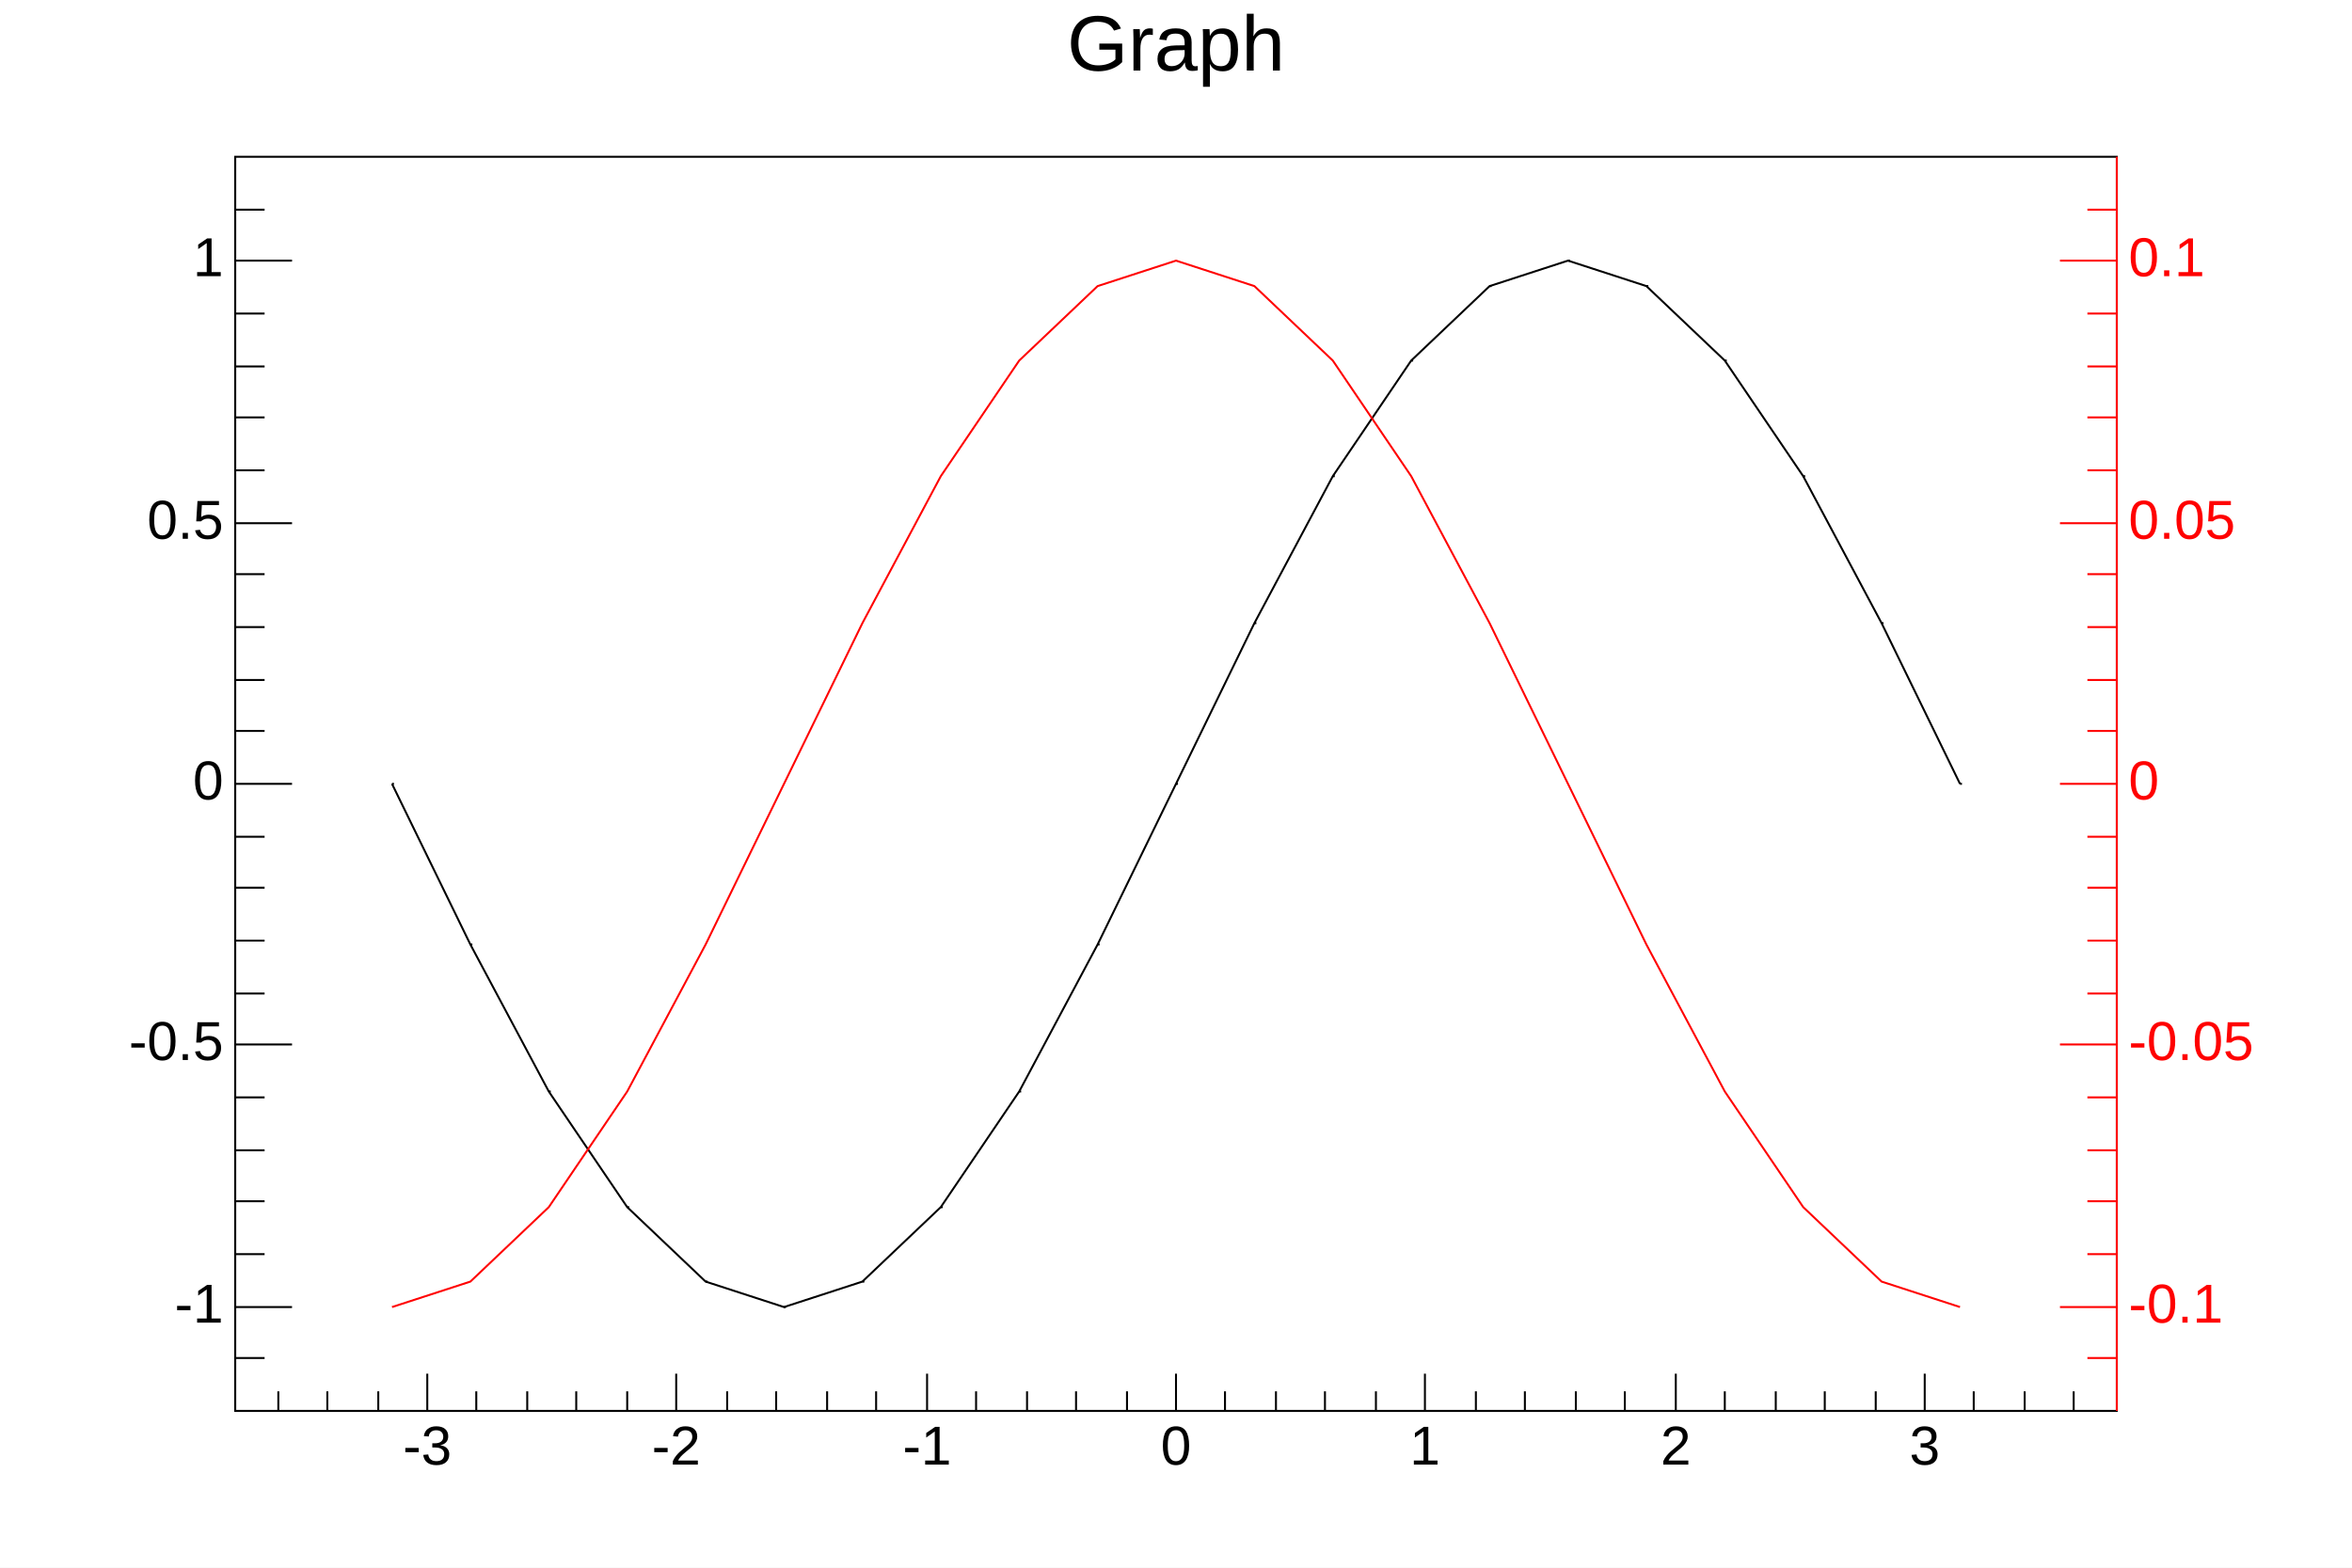
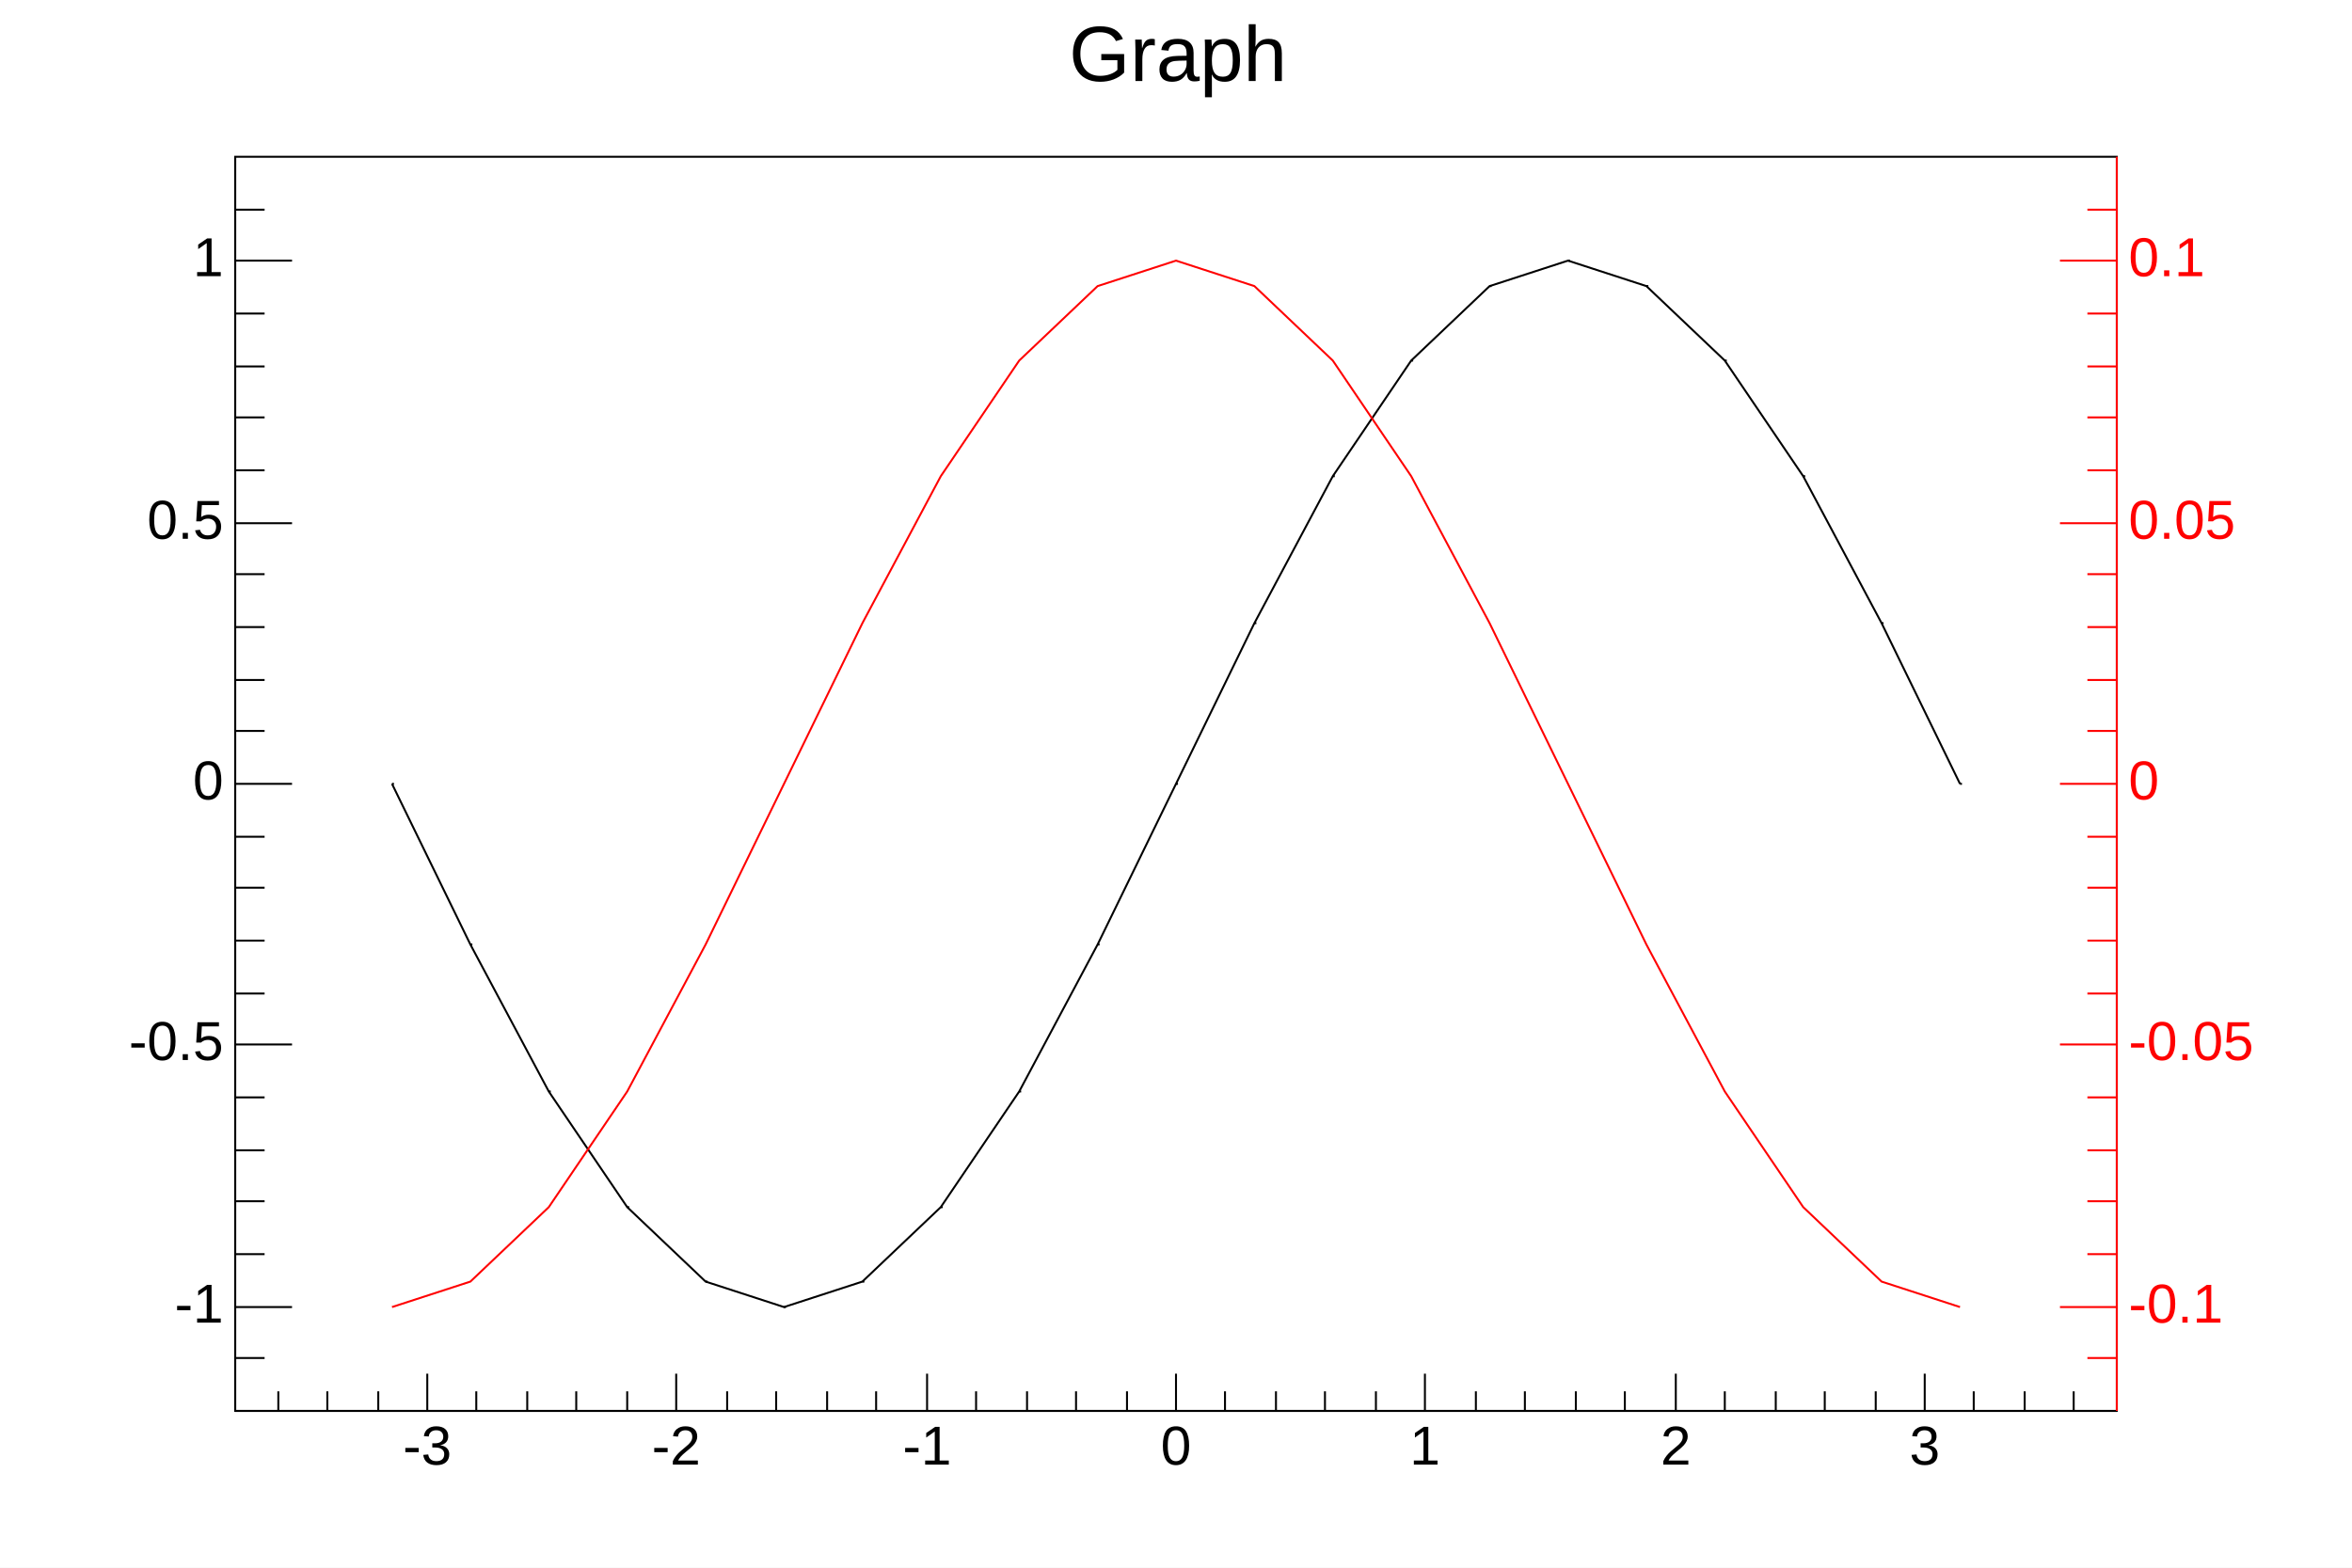
<svg xmlns="http://www.w3.org/2000/svg" viewBox="0 0 1200 800" preserveAspectRatio="none" width="1200" height="800">
  <path d="M0,0H1200V800H0Z" style="fill: white;" />
  <g>
    <g transform="translate(120,80)">
      <path d="M0,0H960V640H0Z" style="fill: white; stroke: black; stroke-width: 1;" />
      <svg x="0" y="0" overflow="hidden" width="960" height="640" viewBox="0 0 960 640">
        <g>
          <path d="M80,320l40,82l40,75l40,59l40,38l40,13l40,-13l40,-38l40,-59l40,-75l40,-82l40,-82l40,-75l40,-59l40,-38l40,-13l40,13l40,38l40,59l40,75l40,82" style="stroke: black; stroke-width: 1; fill: none;" />
          <path d="M80,320h1m39,82h1m39,75h1m39,59h1m39,38h1m39,13h1m39,-13h1m39,-38h1m39,-59h1m39,-75h1m39,-82h1m39,-82h1m39,-75h1m39,-59h1M640,66h1M680,53h1m39,13h1m39,38h1m39,59h1m39,75h1m39,82h1" style="stroke: black; fill: none;" />
        </g>
        <g>
          <path d="M80,587l40,-13l40,-38l40,-59l40,-75l40,-82l40,-82l40,-75l40,-59l40,-38l40,-13l40,13l40,38l40,59l40,75l40,82l40,82l40,75l40,59l40,38l40,13" style="stroke: rgb(255, 0, 0); stroke-width: 1; fill: none;" />
        </g>
      </svg>
      <g>
        <g transform="translate(0,640)">
          <path d="M0,0h960M22,-10V0M47,-10V0M73,-10V0M98,-19V0M123,-10V0M149,-10V0M174,-10V0M200,-10V0M225,-19V0M251,-10V0M276,-10V0M302,-10V0M327,-10V0M353,-19V0M378,-10V0M404,-10V0M429,-10V0M455,-10V0M480,-19V0M505,-10V0M531,-10V0M556,-10V0M582,-10V0M607,-19V0M633,-10V0M658,-10V0M684,-10V0M709,-10V0M735,-19V0M760,-10V0M786,-10V0M811,-10V0M837,-10V0M862,-19V0M887,-10V0M913,-10V0M938,-10V0" style="stroke: black; stroke-width: 1;" />
          <g font-family="Arial" font-size="28" xml:space="preserve" fill="black" text-anchor="middle">
            <text dy=".8em" transform="translate(98,5)">-3</text>
            <text dy=".8em" transform="translate(225,5)">-2</text>
            <text dy=".8em" transform="translate(353,5)">-1</text>
            <text dy=".8em" transform="translate(480,5)">0</text>
            <text dy=".8em" transform="translate(607,5)">1</text>
            <text dy=".8em" transform="translate(735,5)">2</text>
            <text dy=".8em" transform="translate(862,5)">3</text>
          </g>
        </g>
        <g>
          <path d="M0,0v640M15,613H0M29,587H0M15,560H0M15,533H0M15,507H0M15,480H0M29,453H0M15,427H0M15,400H0M15,373H0M15,347H0M29,320H0M15,293H0M15,267H0M15,240H0M15,213H0M29,187H0M15,160H0M15,133H0M15,107H0M15,80H0M29,53H0M15,27H0" style="stroke: black; stroke-width: 1;" />
          <g font-family="Arial" font-size="28" xml:space="preserve" fill="black" text-anchor="end">
            <text dominant-baseline="middle" transform="translate(-6,587)">-1</text>
            <text dominant-baseline="middle" transform="translate(-6,453)">-0.5</text>
            <text dominant-baseline="middle" transform="translate(-6,320)">0</text>
            <text dominant-baseline="middle" transform="translate(-6,187)">0.5</text>
            <text dominant-baseline="middle" transform="translate(-6,53)">1</text>
          </g>
        </g>
        <g transform="translate(960)">
          <path d="M0,0v640M0,613H-15M0,587H-29M0,560H-15M0,533H-15M0,507H-15M0,480H-15M0,453H-29M0,427H-15M0,400H-15M0,373H-15M0,347H-15M0,320H-29M0,293H-15M0,267H-15M0,240H-15M0,213H-15M0,187H-29M0,160H-15M0,133H-15M0,107H-15M0,80H-15M0,53H-29M0,27H-15" style="stroke: red; stroke-width: 1;" />
          <g font-family="Arial" font-size="28" xml:space="preserve" fill="red" text-anchor="start">
            <text dominant-baseline="middle" transform="translate(6,587)">-0.1</text>
            <text dominant-baseline="middle" transform="translate(6,453)">-0.05</text>
            <text dominant-baseline="middle" transform="translate(6,320)">0</text>
            <text dominant-baseline="middle" transform="translate(6,187)">0.05</text>
            <text dominant-baseline="middle" transform="translate(6,53)">0.1</text>
          </g>
        </g>
      </g>
    </g>
-     <g transform="translate(120,4)" font-family="Arial" font-size="40" xml:space="preserve">
-       <text fill="black" text-anchor="middle" dy=".8em" transform="translate(480)">Graph</text>
+     <g transform="translate(533,4)" font-family="Arial" font-size="40" xml:space="preserve">
+       <text fill="black" text-anchor="middle" dominant-baseline="middle" transform="translate(68,26)">Graph</text>
    </g>
  </g>
</svg>
